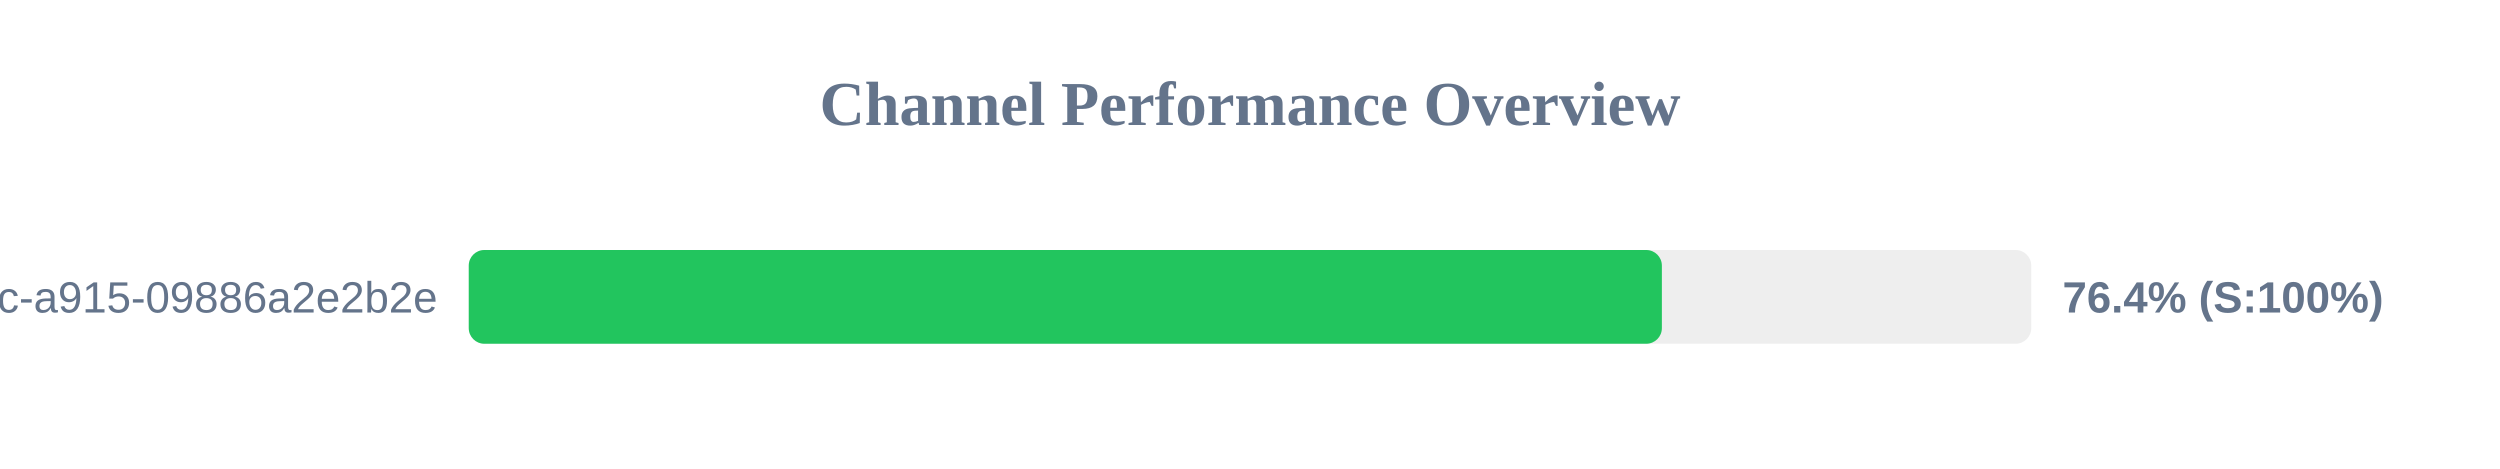
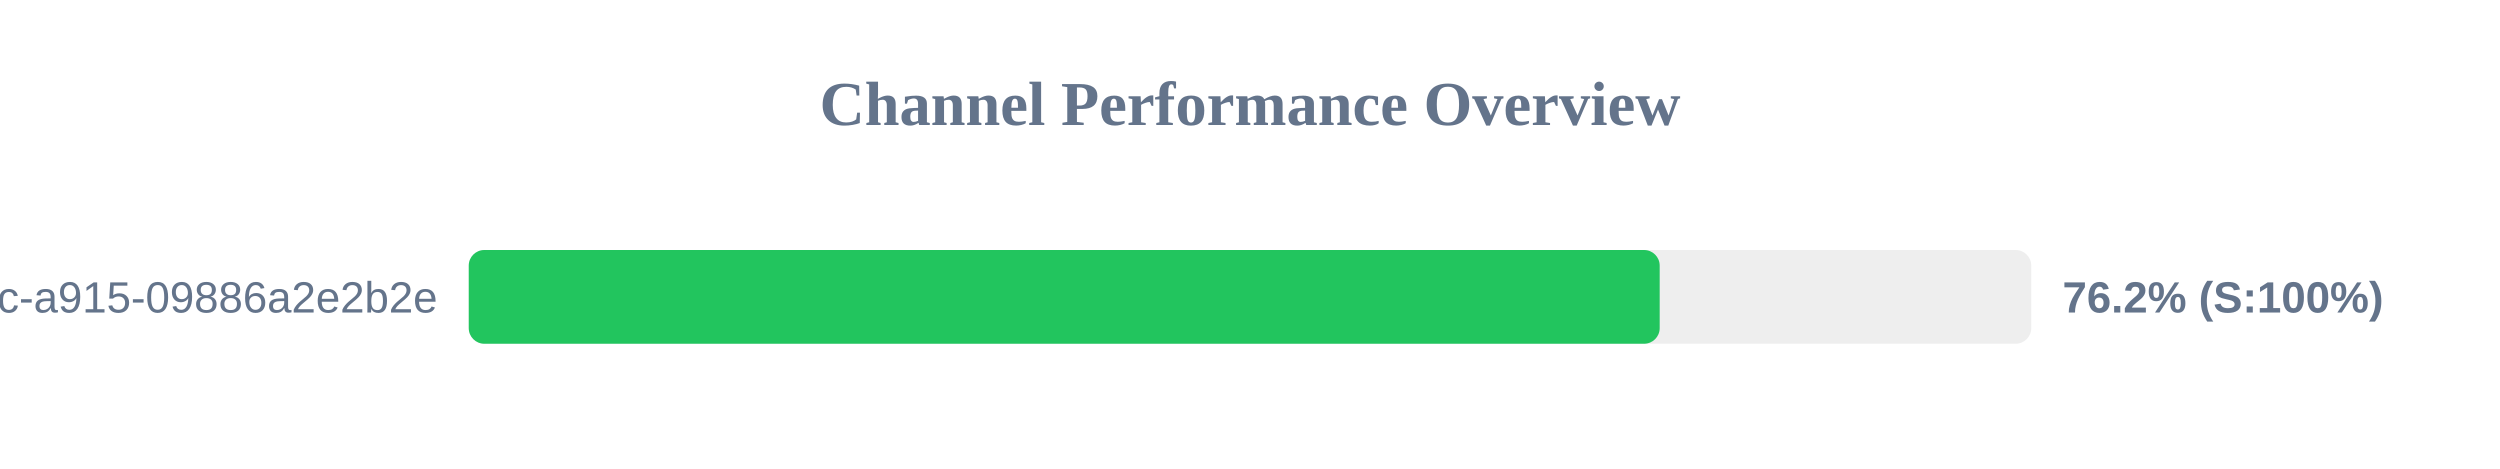
<svg xmlns="http://www.w3.org/2000/svg" width="800" height="150" version="1.1">
  <style>
        .row { font: 14px Arial; fill: #64748b; }
        .score { font: bold 14px Arial; fill: #64748b; }
    </style>
  <text x="400" y="40" text-anchor="middle" font-size="20px" font-weight="bold" fill="#64748b">Channel Performance Overview</text>
  <rect x="150" y="80" width="500" height="30" fill="#eee" rx="5" />
-   <rect x="150" y="80" width="381.8" height="30" fill="#22c55e" rx="5" />
+   <rect x="150" y="80" width="381.1" height="30" fill="#22c55e" rx="5" />
  <text x="140" y="100" text-anchor="end" class="row">?uuid=52816135-d3bc-46bc-a915-09886a2e2b2e</text>
-   <text x="660" y="100" text-anchor="start" class="score">76.4% (S:100%)</text>
+   <text x="660" y="100" text-anchor="start" class="score">76.2% (S:100%)</text>
</svg>
